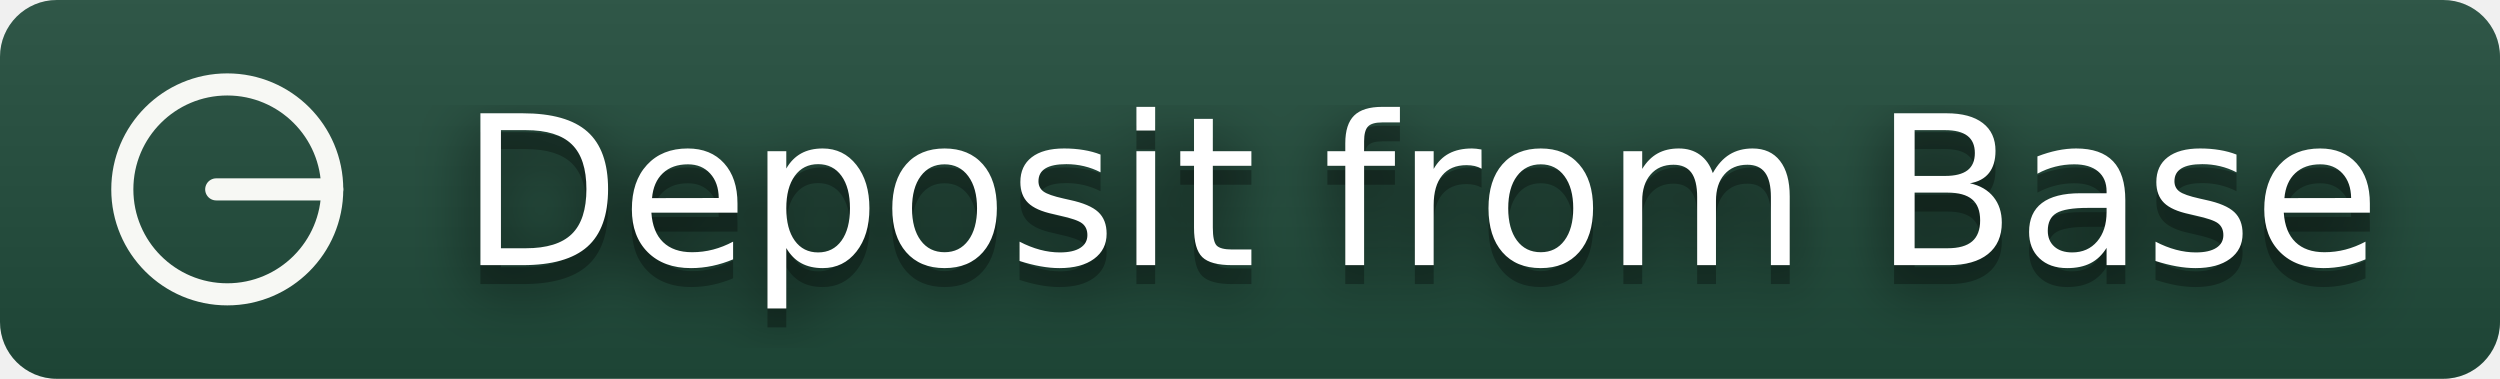
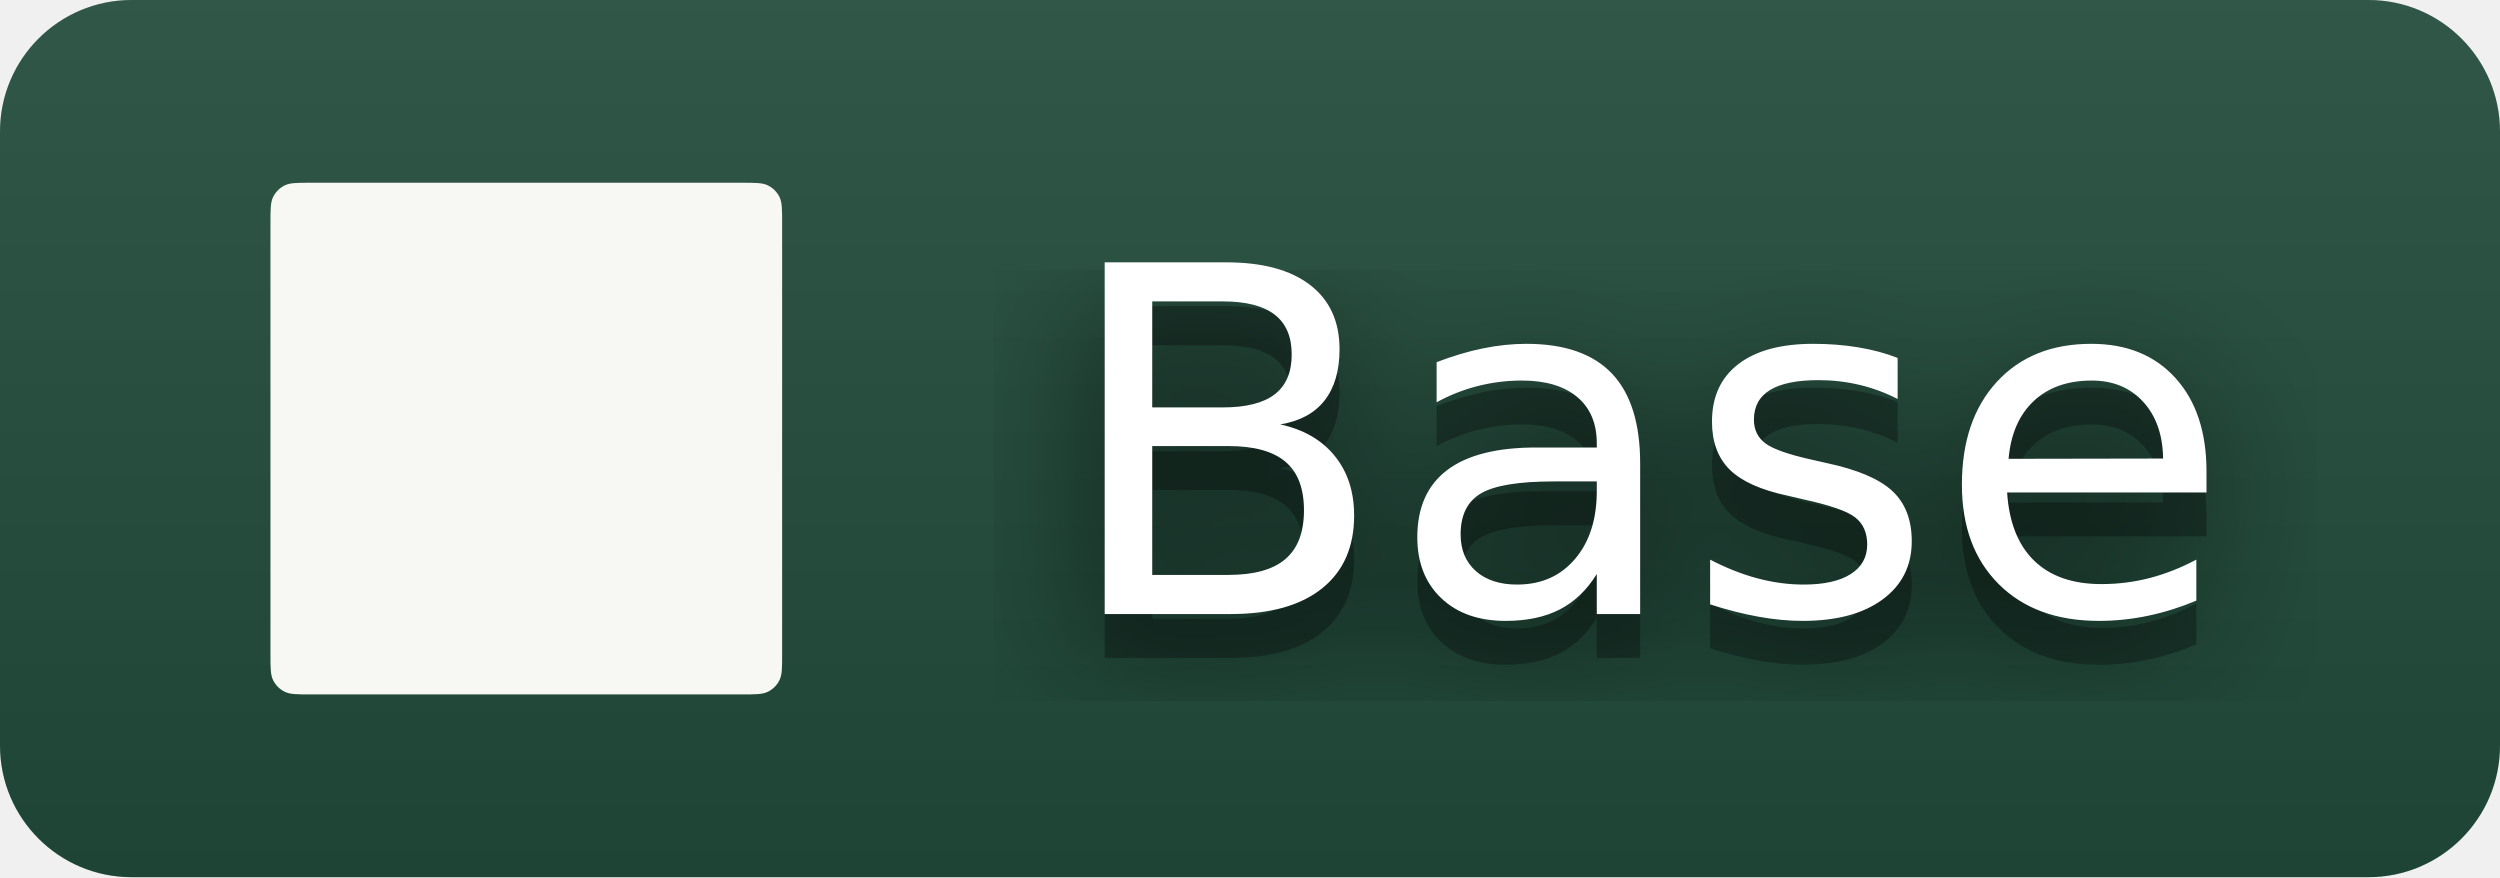
- <svg xmlns="http://www.w3.org/2000/svg" width="132" height="20" role="img" aria-label="Deposit from Base">
+ <svg xmlns="http://www.w3.org/2000/svg" width="57" height="20" role="img" aria-label="Base">
  <filter id="blur">
    <feGaussianBlur stdDeviation="16" />
  </filter>
  <linearGradient id="s" x2="0" y2="100%">
    <stop offset="0" stop-color="#bbb" stop-opacity=".1" />
    <stop offset="1" stop-opacity=".1" />
  </linearGradient>
  <clipPath id="r">
-     <rect width="132" height="20" rx="3" />
+     <rect width="57" height="20" rx="3" />
  </clipPath>
  <g clip-path="url(#r)">
-     <rect width="132" height="20" fill="#204c3b" />
-     <rect width="132" height="20" fill="url(#s)" />
+     <rect width="57" height="20" fill="#204c3b" />
+     <rect width="57" height="20" fill="url(#s)" />
  </g>
-   <g transform="translate(5 3) scale(.5833)" fill="none" stroke="#F7F8F4" stroke-width="2" stroke-linecap="round" stroke-linejoin="round">
-     <circle cx="12" cy="12" r="9.5" />
-     <path d="M21.5 12H11" />
+   <g transform="translate(5 3) scale(.5833)" fill="#F7F8F4">
+     <path transform="translate(2 2) scale(.015625)" d="M0,101.12c0-34.64,0-51.95,6.53-65.28,6.25-12.76,16.56-23.07,29.32-29.32C49.17,0,66.48,0,101.12,0h1077.76C1213.51,0,1230.84,0,1244.16,6.53c12.75,6.25,23.06,16.56,29.32,29.32,6.52,13.32,6.52,30.64,6.52,65.28v1077.76c0,34.63,0,51.96-6.52,65.28-6.26,12.75-16.57,23.06-29.32,29.32-13.32,6.52-30.65,6.52-65.28,6.52H101.12c-34.64,0-51.95,0-65.28-6.52-12.76-6.26-23.07-16.57-29.32-29.32-6.53-13.32-6.53-30.65-6.53-65.28V101.12Z" />
  </g>
  <g fill="#fff" text-anchor="middle" font-family="Verdana,Geneva,DejaVu Sans,sans-serif" text-rendering="geometricPrecision" font-size="110">
    <g transform="scale(.1)">
      <g aria-hidden="true" fill="#010101">
-         <text x="750" y="150" fill-opacity=".8" filter="url(#blur)" textLength="1040">Deposit from Base</text>
-         <text x="750" y="150" fill-opacity=".3" textLength="1040">Deposit from Base</text>
+         <text x="375" y="150" fill-opacity=".8" filter="url(#blur)" textLength="290">Base</text>
+         <text x="375" y="150" fill-opacity=".3" textLength="290">Base</text>
      </g>
-       <text x="750" y="140" textLength="1040">Deposit from Base</text>
+       <text x="375" y="140" textLength="290">Base</text>
    </g>
  </g>
</svg>
